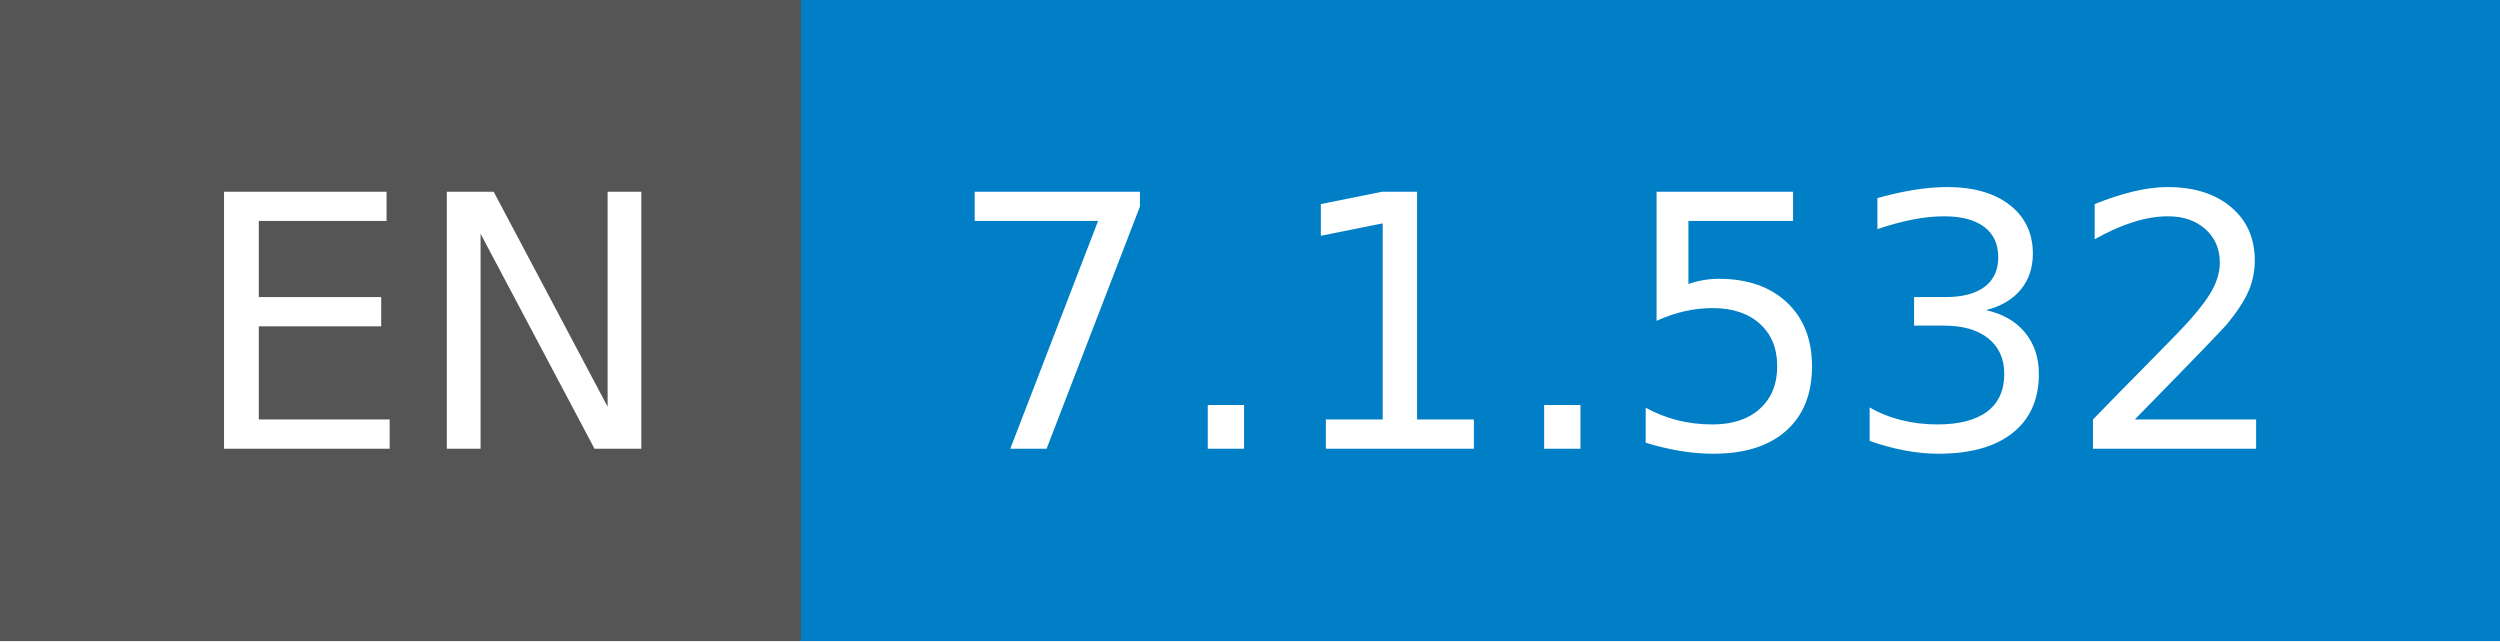
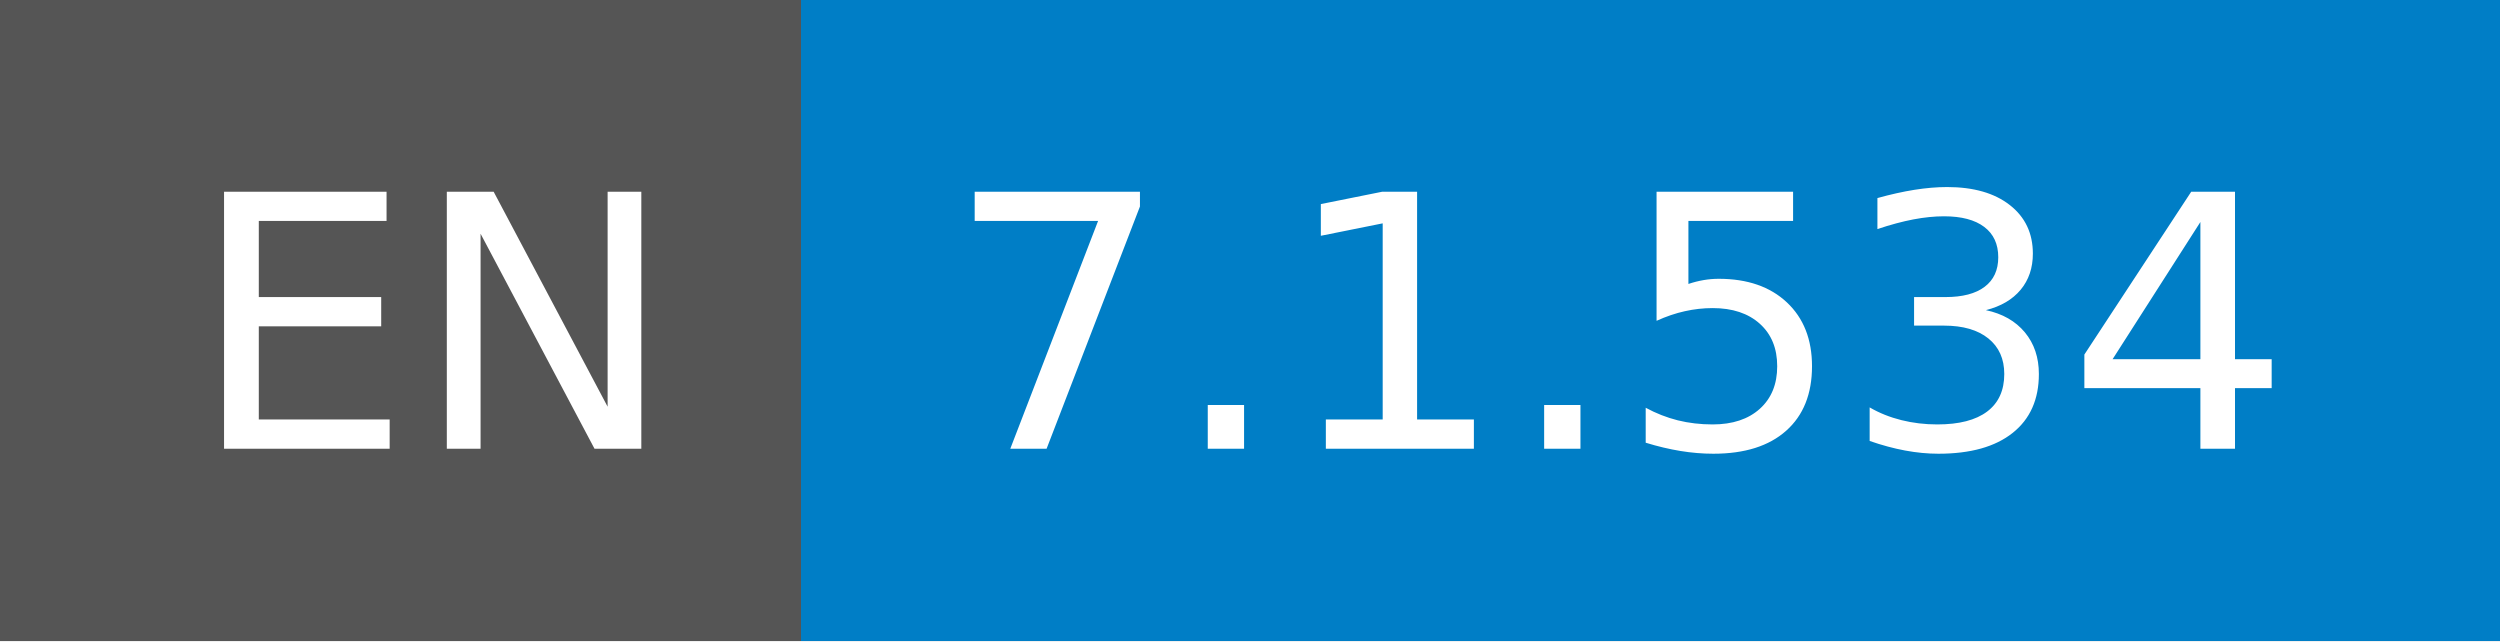
- <svg xmlns="http://www.w3.org/2000/svg" width="78" height="20" role="img" aria-label="EN: 7.1.532">
+ <svg xmlns="http://www.w3.org/2000/svg" width="78" height="20" role="img" aria-label="EN: 7.1.534">
  <g shape-rendering="crispEdges">
    <rect width="25" height="20" fill="#555" />
    <rect x="25" width="53" height="20" fill="#007ec6" />
  </g>
  <g fill="#fff" text-anchor="middle" font-family="Verdana,Geneva,DejaVu Sans,sans-serif" text-rendering="geometricPrecision" font-size="110">
    <text x="135" y="140" transform="scale(.1)" fill="#fff" textLength="150">EN</text>
-     <text x="505" y="140" transform="scale(.1)" fill="#fff" textLength="430">7.1.532</text>
+     <text x="505" y="140" transform="scale(.1)" fill="#fff" textLength="430">7.1.534</text>
  </g>
</svg>
